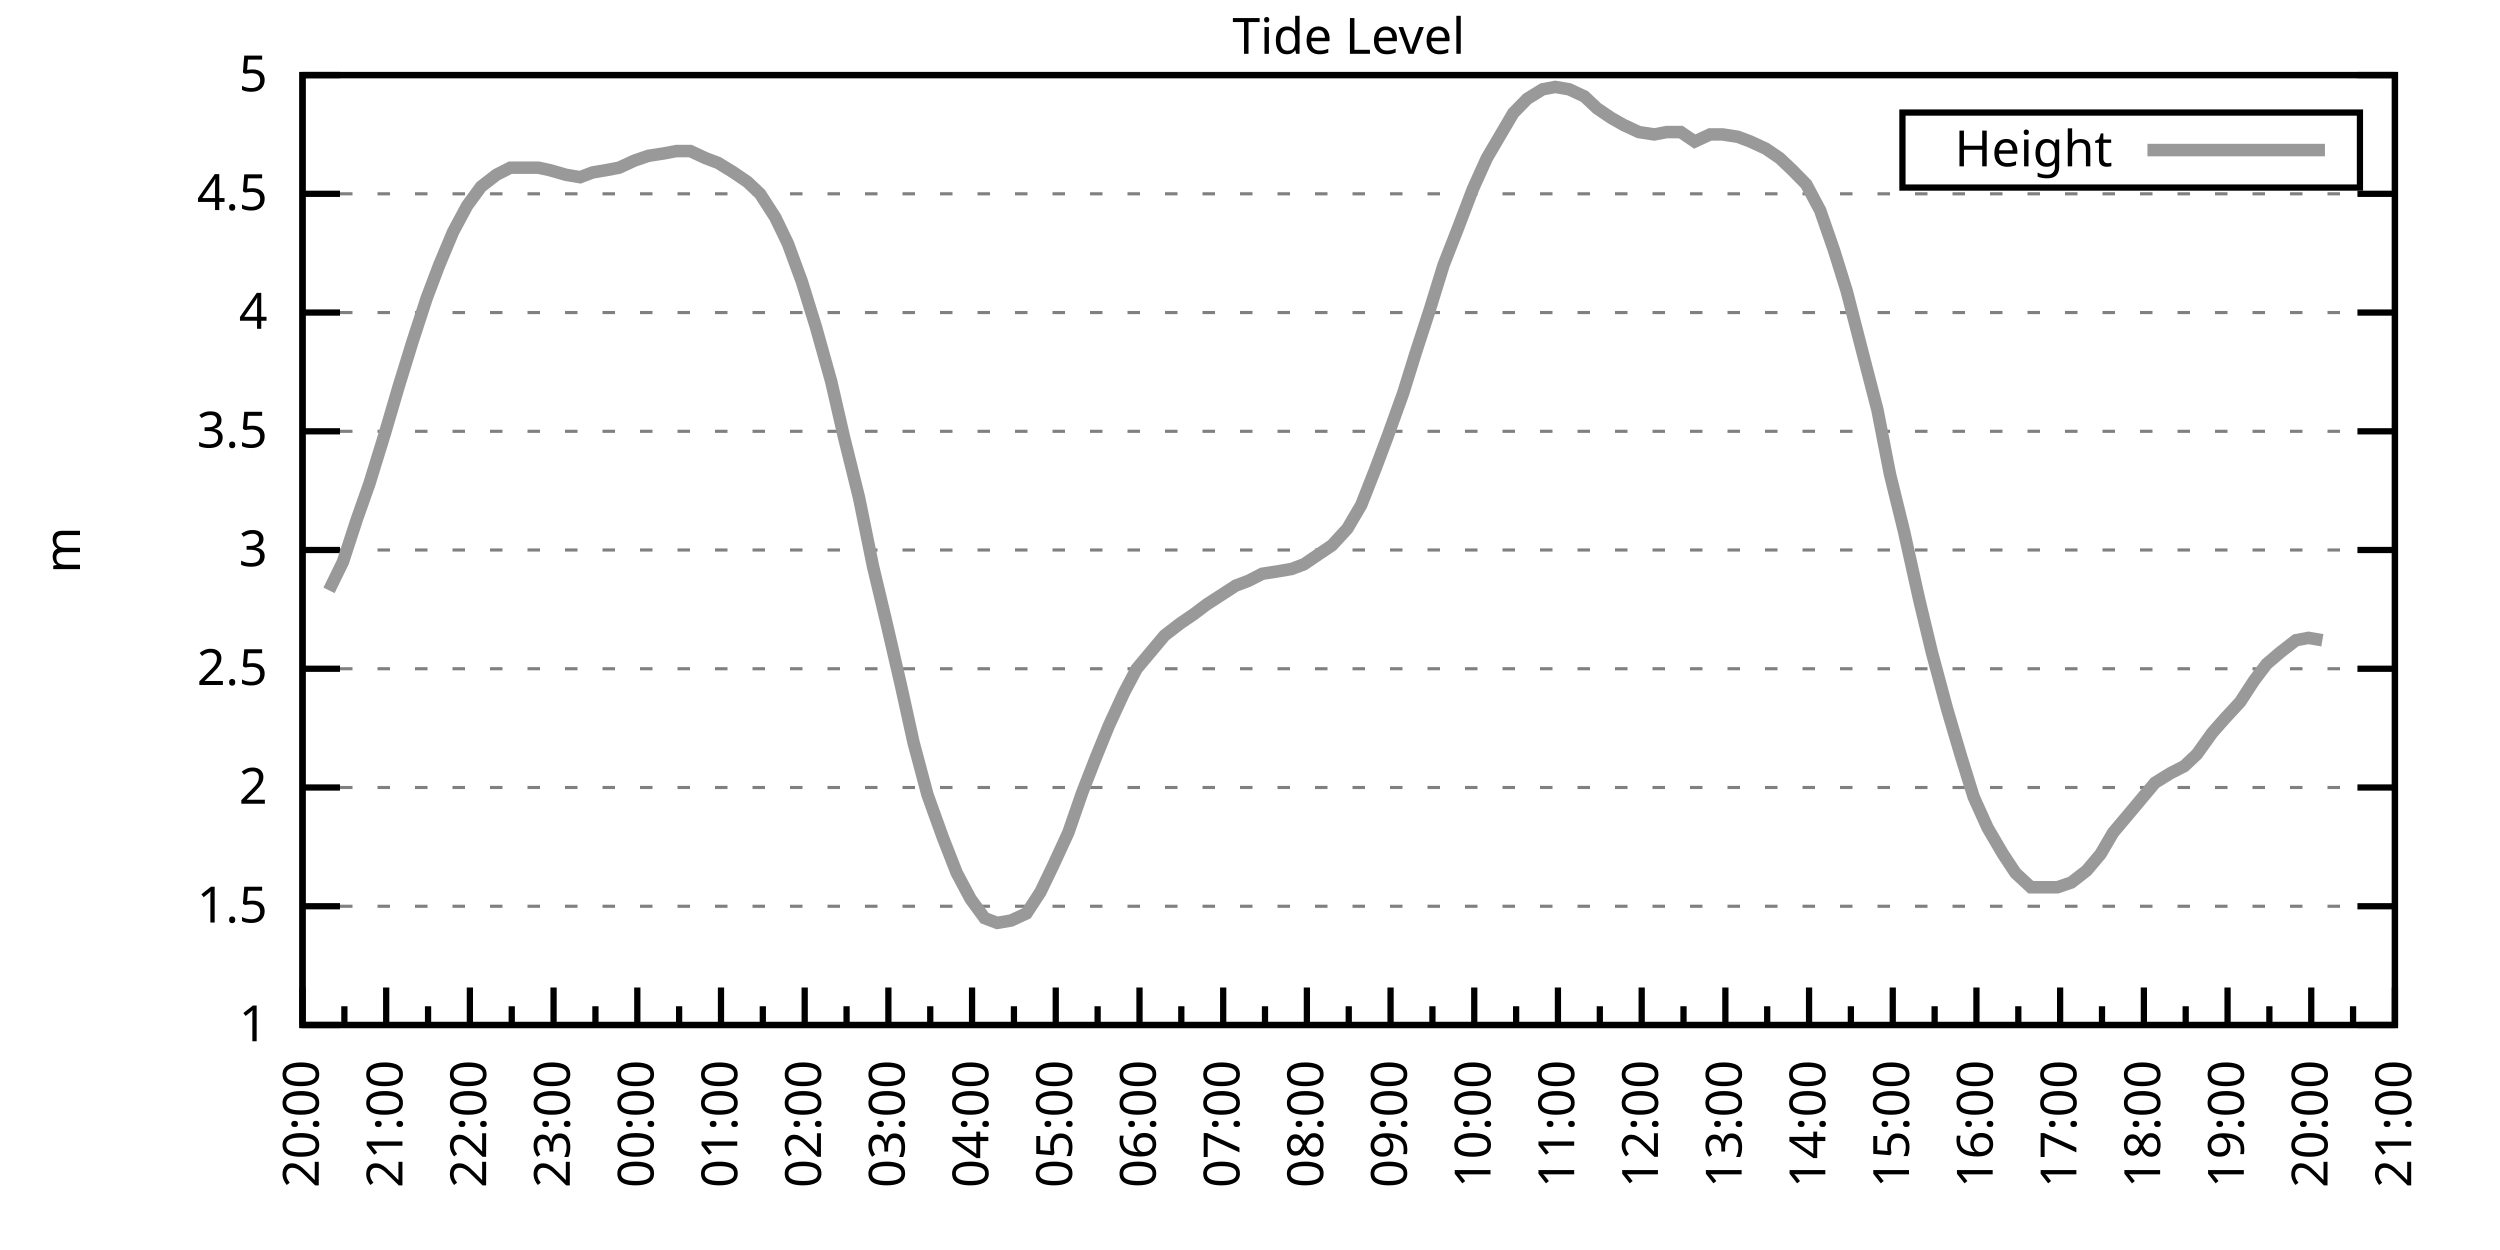
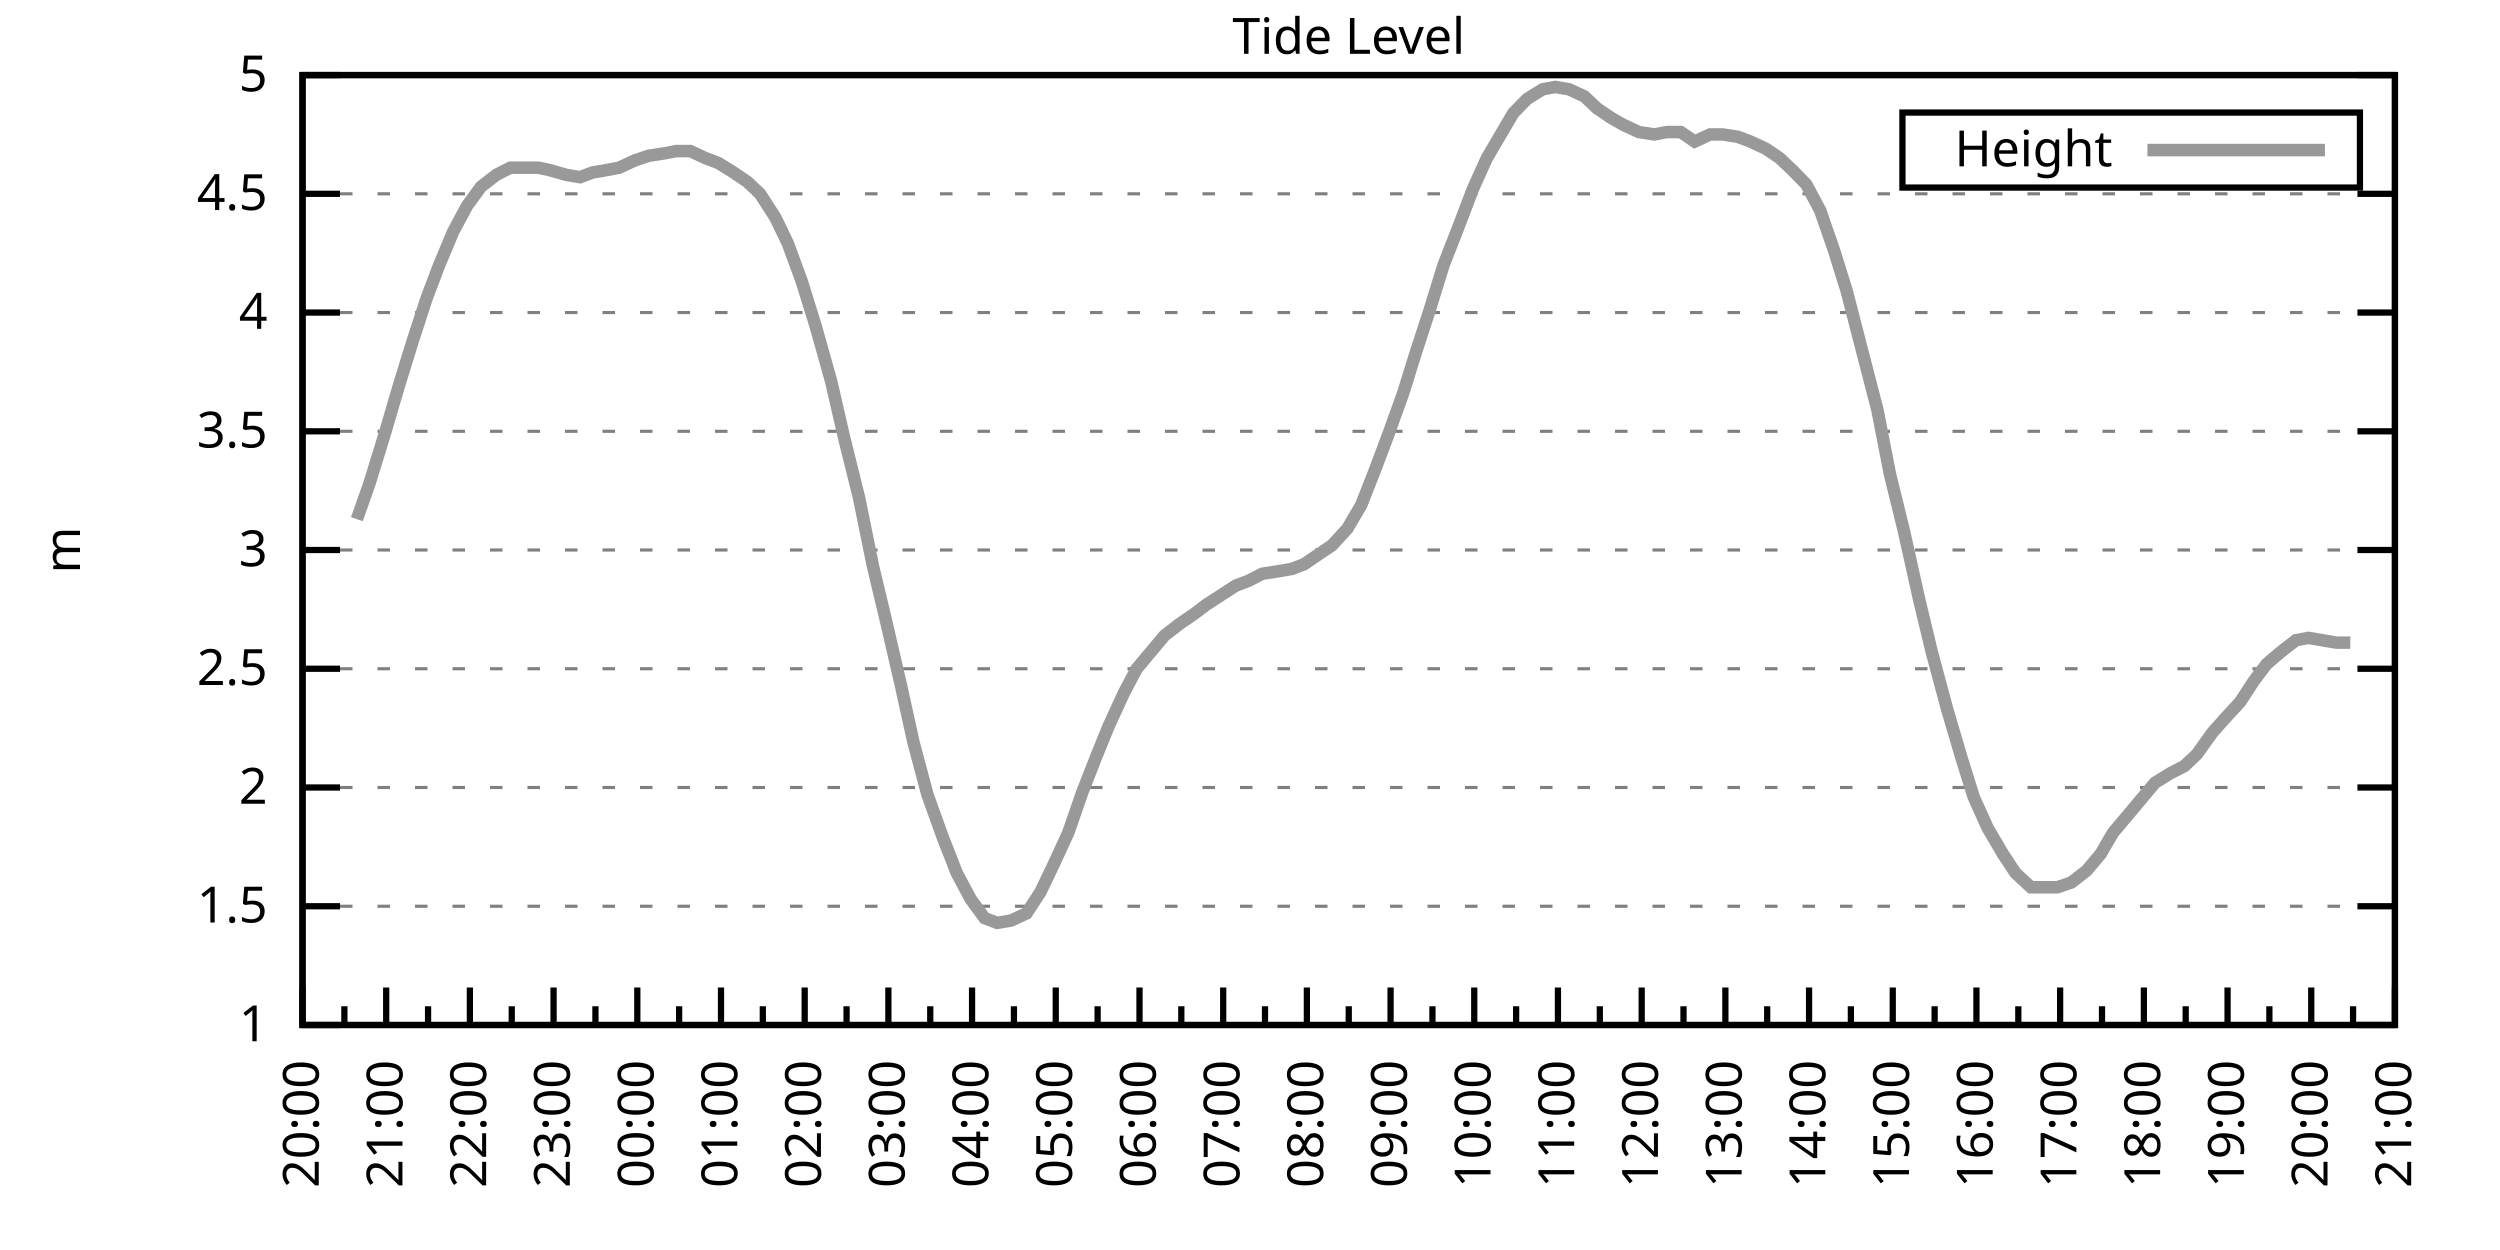
<svg xmlns="http://www.w3.org/2000/svg" xmlns:xlink="http://www.w3.org/1999/xlink" width="400" height="200" viewBox="0 0 400 200">
  <g id="gnuplot_canvas">
    <rect x="0" y="0" width="400" height="200" fill="none" />
    <defs>
      <circle id="gpDot" r="0.5" stroke-width="0.5" stroke="currentColor" />
      <path id="gpPt0" stroke-width="0.333" stroke="currentColor" d="M-1,0 h2 M0,-1 v2" />
      <path id="gpPt1" stroke-width="0.333" stroke="currentColor" d="M-1,-1 L1,1 M1,-1 L-1,1" />
      <path id="gpPt2" stroke-width="0.333" stroke="currentColor" d="M-1,0 L1,0 M0,-1 L0,1 M-1,-1 L1,1 M-1,1 L1,-1" />
      <rect id="gpPt3" stroke-width="0.333" stroke="currentColor" x="-1" y="-1" width="2" height="2" />
      <rect id="gpPt4" stroke-width="0.333" stroke="currentColor" fill="currentColor" x="-1" y="-1" width="2" height="2" />
      <circle id="gpPt5" stroke-width="0.333" stroke="currentColor" cx="0" cy="0" r="1" />
      <use xlink:href="#gpPt5" id="gpPt6" fill="currentColor" stroke="none" />
      <path id="gpPt7" stroke-width="0.333" stroke="currentColor" d="M0,-1.33 L-1.33,0.67 L1.33,0.67 z" />
      <use xlink:href="#gpPt7" id="gpPt8" fill="currentColor" stroke="none" />
      <use xlink:href="#gpPt7" id="gpPt9" stroke="currentColor" transform="rotate(180)" />
      <use xlink:href="#gpPt9" id="gpPt10" fill="currentColor" stroke="none" />
      <use xlink:href="#gpPt3" id="gpPt11" stroke="currentColor" transform="rotate(45)" />
      <use xlink:href="#gpPt11" id="gpPt12" fill="currentColor" stroke="none" />
      <path id="gpPt13" stroke-width="0.333" stroke="currentColor" d="M0,1.330 L1.265,0.411 L0.782,-1.067 L-0.782,-1.076 L-1.265,0.411 z" />
      <use xlink:href="#gpPt13" id="gpPt14" fill="currentColor" stroke="none" />
      <filter id="textbox" filterUnits="objectBoundingBox" x="0" y="0" height="1" width="1">
        <feFlood flood-color="white" flood-opacity="1" result="bgnd" />
        <feComposite in="SourceGraphic" in2="bgnd" operator="atop" />
      </filter>
      <filter id="greybox" filterUnits="objectBoundingBox" x="0" y="0" height="1" width="1">
        <feFlood flood-color="lightgrey" flood-opacity="1" result="grey" />
        <feComposite in="SourceGraphic" in2="grey" operator="atop" />
      </filter>
    </defs>
    <g fill="none" color="white" stroke="currentColor" stroke-width="1.00" stroke-linecap="butt" stroke-linejoin="miter">
</g>
    <g fill="none" color="black" stroke="currentColor" stroke-width="1.00" stroke-linecap="butt" stroke-linejoin="miter">
      <g stroke="none" shape-rendering="crispEdges">
        <polygon fill="rgb(255, 255, 255)" points="48.40,164.00 383.18,164.00 383.18,12.02 48.40,12.02 " />
      </g>
    </g>
    <g fill="none" color="black" stroke="currentColor" stroke-width="1.00" stroke-linecap="butt" stroke-linejoin="miter">
</g>
    <g fill="none" color="black" stroke="black" stroke-width="0.50" stroke-linecap="butt" stroke-linejoin="miter">
</g>
    <g fill="none" color="gray" stroke="currentColor" stroke-width="0.50" stroke-linecap="butt" stroke-linejoin="miter">
      <path stroke="gray" stroke-dasharray="2,4" class="gridline" d="M48.40,164.00 L383.19,164.00  " />
    </g>
    <g fill="none" color="gray" stroke="gray" stroke-width="1.00" stroke-linecap="butt" stroke-linejoin="miter">
</g>
    <g fill="none" color="black" stroke="currentColor" stroke-width="1.00" stroke-linecap="butt" stroke-linejoin="miter">
      <path stroke="black" d="M48.40,164.00 L54.40,164.00 M383.19,164.00 L377.19,164.00  " />
      <g transform="translate(42.80,166.60)" stroke="none" fill="black" font-family="Sans" font-size="8.00" text-anchor="end">
        <text>
          <tspan font-family="Sans"> 1</tspan>
        </text>
      </g>
    </g>
    <g fill="none" color="black" stroke="currentColor" stroke-width="1.00" stroke-linecap="butt" stroke-linejoin="miter">
</g>
    <g fill="none" color="black" stroke="black" stroke-width="0.50" stroke-linecap="butt" stroke-linejoin="miter">
</g>
    <g fill="none" color="gray" stroke="currentColor" stroke-width="0.50" stroke-linecap="butt" stroke-linejoin="miter">
      <path stroke="gray" stroke-dasharray="2,4" class="gridline" d="M48.40,145.00 L383.19,145.00  " />
    </g>
    <g fill="none" color="gray" stroke="gray" stroke-width="1.00" stroke-linecap="butt" stroke-linejoin="miter">
</g>
    <g fill="none" color="black" stroke="currentColor" stroke-width="1.00" stroke-linecap="butt" stroke-linejoin="miter">
      <path stroke="black" d="M48.40,145.00 L54.40,145.00 M383.19,145.00 L377.19,145.00  " />
      <g transform="translate(42.80,147.60)" stroke="none" fill="black" font-family="Sans" font-size="8.00" text-anchor="end">
        <text>
          <tspan font-family="Sans"> 1.5</tspan>
        </text>
      </g>
    </g>
    <g fill="none" color="black" stroke="currentColor" stroke-width="1.00" stroke-linecap="butt" stroke-linejoin="miter">
</g>
    <g fill="none" color="black" stroke="black" stroke-width="0.50" stroke-linecap="butt" stroke-linejoin="miter">
</g>
    <g fill="none" color="gray" stroke="currentColor" stroke-width="0.50" stroke-linecap="butt" stroke-linejoin="miter">
      <path stroke="gray" stroke-dasharray="2,4" class="gridline" d="M48.40,126.00 L383.19,126.00  " />
    </g>
    <g fill="none" color="gray" stroke="gray" stroke-width="1.00" stroke-linecap="butt" stroke-linejoin="miter">
</g>
    <g fill="none" color="black" stroke="currentColor" stroke-width="1.00" stroke-linecap="butt" stroke-linejoin="miter">
      <path stroke="black" d="M48.40,126.00 L54.40,126.00 M383.19,126.00 L377.19,126.00  " />
      <g transform="translate(42.80,128.60)" stroke="none" fill="black" font-family="Sans" font-size="8.00" text-anchor="end">
        <text>
          <tspan font-family="Sans"> 2</tspan>
        </text>
      </g>
    </g>
    <g fill="none" color="black" stroke="currentColor" stroke-width="1.00" stroke-linecap="butt" stroke-linejoin="miter">
</g>
    <g fill="none" color="black" stroke="black" stroke-width="0.50" stroke-linecap="butt" stroke-linejoin="miter">
</g>
    <g fill="none" color="gray" stroke="currentColor" stroke-width="0.50" stroke-linecap="butt" stroke-linejoin="miter">
      <path stroke="gray" stroke-dasharray="2,4" class="gridline" d="M48.40,107.00 L383.19,107.00  " />
    </g>
    <g fill="none" color="gray" stroke="gray" stroke-width="1.00" stroke-linecap="butt" stroke-linejoin="miter">
</g>
    <g fill="none" color="black" stroke="currentColor" stroke-width="1.00" stroke-linecap="butt" stroke-linejoin="miter">
      <path stroke="black" d="M48.40,107.00 L54.40,107.00 M383.19,107.00 L377.19,107.00  " />
      <g transform="translate(42.80,109.60)" stroke="none" fill="black" font-family="Sans" font-size="8.00" text-anchor="end">
        <text>
          <tspan font-family="Sans"> 2.5</tspan>
        </text>
      </g>
    </g>
    <g fill="none" color="black" stroke="currentColor" stroke-width="1.00" stroke-linecap="butt" stroke-linejoin="miter">
</g>
    <g fill="none" color="black" stroke="black" stroke-width="0.50" stroke-linecap="butt" stroke-linejoin="miter">
</g>
    <g fill="none" color="gray" stroke="currentColor" stroke-width="0.50" stroke-linecap="butt" stroke-linejoin="miter">
      <path stroke="gray" stroke-dasharray="2,4" class="gridline" d="M48.40,88.00 L383.19,88.00  " />
    </g>
    <g fill="none" color="gray" stroke="gray" stroke-width="1.00" stroke-linecap="butt" stroke-linejoin="miter">
</g>
    <g fill="none" color="black" stroke="currentColor" stroke-width="1.00" stroke-linecap="butt" stroke-linejoin="miter">
      <path stroke="black" d="M48.40,88.00 L54.40,88.00 M383.19,88.00 L377.19,88.00  " />
      <g transform="translate(42.80,90.60)" stroke="none" fill="black" font-family="Sans" font-size="8.00" text-anchor="end">
        <text>
          <tspan font-family="Sans"> 3</tspan>
        </text>
      </g>
    </g>
    <g fill="none" color="black" stroke="currentColor" stroke-width="1.00" stroke-linecap="butt" stroke-linejoin="miter">
</g>
    <g fill="none" color="black" stroke="black" stroke-width="0.50" stroke-linecap="butt" stroke-linejoin="miter">
</g>
    <g fill="none" color="gray" stroke="currentColor" stroke-width="0.50" stroke-linecap="butt" stroke-linejoin="miter">
      <path stroke="gray" stroke-dasharray="2,4" class="gridline" d="M48.40,69.01 L383.19,69.01  " />
    </g>
    <g fill="none" color="gray" stroke="gray" stroke-width="1.00" stroke-linecap="butt" stroke-linejoin="miter">
</g>
    <g fill="none" color="black" stroke="currentColor" stroke-width="1.00" stroke-linecap="butt" stroke-linejoin="miter">
      <path stroke="black" d="M48.40,69.01 L54.40,69.01 M383.19,69.01 L377.19,69.01  " />
      <g transform="translate(42.80,71.61)" stroke="none" fill="black" font-family="Sans" font-size="8.00" text-anchor="end">
        <text>
          <tspan font-family="Sans"> 3.5</tspan>
        </text>
      </g>
    </g>
    <g fill="none" color="black" stroke="currentColor" stroke-width="1.00" stroke-linecap="butt" stroke-linejoin="miter">
</g>
    <g fill="none" color="black" stroke="black" stroke-width="0.50" stroke-linecap="butt" stroke-linejoin="miter">
</g>
    <g fill="none" color="gray" stroke="currentColor" stroke-width="0.50" stroke-linecap="butt" stroke-linejoin="miter">
      <path stroke="gray" stroke-dasharray="2,4" class="gridline" d="M48.40,50.01 L383.19,50.01  " />
    </g>
    <g fill="none" color="gray" stroke="gray" stroke-width="1.00" stroke-linecap="butt" stroke-linejoin="miter">
</g>
    <g fill="none" color="black" stroke="currentColor" stroke-width="1.00" stroke-linecap="butt" stroke-linejoin="miter">
      <path stroke="black" d="M48.40,50.01 L54.40,50.01 M383.19,50.01 L377.19,50.01  " />
      <g transform="translate(42.80,52.61)" stroke="none" fill="black" font-family="Sans" font-size="8.00" text-anchor="end">
        <text>
          <tspan font-family="Sans"> 4</tspan>
        </text>
      </g>
    </g>
    <g fill="none" color="black" stroke="currentColor" stroke-width="1.00" stroke-linecap="butt" stroke-linejoin="miter">
</g>
    <g fill="none" color="black" stroke="black" stroke-width="0.50" stroke-linecap="butt" stroke-linejoin="miter">
</g>
    <g fill="none" color="gray" stroke="currentColor" stroke-width="0.50" stroke-linecap="butt" stroke-linejoin="miter">
      <path stroke="gray" stroke-dasharray="2,4" class="gridline" d="M48.40,31.01 L383.19,31.01  " />
    </g>
    <g fill="none" color="gray" stroke="gray" stroke-width="1.00" stroke-linecap="butt" stroke-linejoin="miter">
</g>
    <g fill="none" color="black" stroke="currentColor" stroke-width="1.00" stroke-linecap="butt" stroke-linejoin="miter">
      <path stroke="black" d="M48.40,31.01 L54.40,31.01 M383.19,31.01 L377.19,31.01  " />
      <g transform="translate(42.80,33.61)" stroke="none" fill="black" font-family="Sans" font-size="8.00" text-anchor="end">
        <text>
          <tspan font-family="Sans"> 4.5</tspan>
        </text>
      </g>
    </g>
    <g fill="none" color="black" stroke="currentColor" stroke-width="1.00" stroke-linecap="butt" stroke-linejoin="miter">
</g>
    <g fill="none" color="black" stroke="black" stroke-width="0.50" stroke-linecap="butt" stroke-linejoin="miter">
</g>
    <g fill="none" color="gray" stroke="currentColor" stroke-width="0.50" stroke-linecap="butt" stroke-linejoin="miter">
      <path stroke="gray" stroke-dasharray="2,4" class="gridline" d="M48.40,12.01 L383.19,12.01  " />
    </g>
    <g fill="none" color="gray" stroke="gray" stroke-width="1.00" stroke-linecap="butt" stroke-linejoin="miter">
</g>
    <g fill="none" color="black" stroke="currentColor" stroke-width="1.00" stroke-linecap="butt" stroke-linejoin="miter">
      <path stroke="black" d="M48.40,12.01 L54.40,12.01 M383.19,12.01 L377.19,12.01  " />
      <g transform="translate(42.80,14.61)" stroke="none" fill="black" font-family="Sans" font-size="8.00" text-anchor="end">
        <text>
          <tspan font-family="Sans"> 5</tspan>
        </text>
      </g>
    </g>
    <g fill="none" color="black" stroke="currentColor" stroke-width="1.00" stroke-linecap="butt" stroke-linejoin="miter">
      <path stroke="black" d="M48.40,164.00 L48.40,158.00  " />
      <g transform="translate(51.00,169.60) rotate(270)" stroke="none" fill="black" font-family="Sans" font-size="8.00" text-anchor="end">
        <text>
          <tspan font-family="Sans">20:00</tspan>
        </text>
      </g>
    </g>
    <g fill="none" color="black" stroke="currentColor" stroke-width="1.00" stroke-linecap="butt" stroke-linejoin="miter">
      <path stroke="black" d="M55.10,164.00 L55.10,161.00 M61.79,164.00 L61.79,158.00  " />
      <g transform="translate(64.39,169.60) rotate(270)" stroke="none" fill="black" font-family="Sans" font-size="8.00" text-anchor="end">
        <text>
          <tspan font-family="Sans">21:00</tspan>
        </text>
      </g>
    </g>
    <g fill="none" color="black" stroke="currentColor" stroke-width="1.00" stroke-linecap="butt" stroke-linejoin="miter">
      <path stroke="black" d="M68.49,164.00 L68.49,161.00 M75.18,164.00 L75.18,158.00  " />
      <g transform="translate(77.78,169.60) rotate(270)" stroke="none" fill="black" font-family="Sans" font-size="8.00" text-anchor="end">
        <text>
          <tspan font-family="Sans">22:00</tspan>
        </text>
      </g>
    </g>
    <g fill="none" color="black" stroke="currentColor" stroke-width="1.00" stroke-linecap="butt" stroke-linejoin="miter">
      <path stroke="black" d="M81.88,164.00 L81.88,161.00 M88.57,164.00 L88.57,158.00  " />
      <g transform="translate(91.17,169.60) rotate(270)" stroke="none" fill="black" font-family="Sans" font-size="8.00" text-anchor="end">
        <text>
          <tspan font-family="Sans">23:00</tspan>
        </text>
      </g>
    </g>
    <g fill="none" color="black" stroke="currentColor" stroke-width="1.00" stroke-linecap="butt" stroke-linejoin="miter">
      <path stroke="black" d="M95.27,164.00 L95.27,161.00 M101.97,164.00 L101.97,158.00  " />
      <g transform="translate(104.57,169.60) rotate(270)" stroke="none" fill="black" font-family="Sans" font-size="8.00" text-anchor="end">
        <text>
          <tspan font-family="Sans">00:00</tspan>
        </text>
      </g>
    </g>
    <g fill="none" color="black" stroke="currentColor" stroke-width="1.00" stroke-linecap="butt" stroke-linejoin="miter">
      <path stroke="black" d="M108.66,164.00 L108.66,161.00 M115.36,164.00 L115.36,158.00  " />
      <g transform="translate(117.96,169.60) rotate(270)" stroke="none" fill="black" font-family="Sans" font-size="8.00" text-anchor="end">
        <text>
          <tspan font-family="Sans">01:00</tspan>
        </text>
      </g>
    </g>
    <g fill="none" color="black" stroke="currentColor" stroke-width="1.00" stroke-linecap="butt" stroke-linejoin="miter">
      <path stroke="black" d="M122.05,164.00 L122.05,161.00 M128.75,164.00 L128.75,158.00  " />
      <g transform="translate(131.35,169.60) rotate(270)" stroke="none" fill="black" font-family="Sans" font-size="8.00" text-anchor="end">
        <text>
          <tspan font-family="Sans">02:00</tspan>
        </text>
      </g>
    </g>
    <g fill="none" color="black" stroke="currentColor" stroke-width="1.00" stroke-linecap="butt" stroke-linejoin="miter">
      <path stroke="black" d="M135.45,164.00 L135.45,161.00 M142.14,164.00 L142.14,158.00  " />
      <g transform="translate(144.74,169.60) rotate(270)" stroke="none" fill="black" font-family="Sans" font-size="8.00" text-anchor="end">
        <text>
          <tspan font-family="Sans">03:00</tspan>
        </text>
      </g>
    </g>
    <g fill="none" color="black" stroke="currentColor" stroke-width="1.00" stroke-linecap="butt" stroke-linejoin="miter">
      <path stroke="black" d="M148.84,164.00 L148.84,161.00 M155.53,164.00 L155.53,158.00  " />
      <g transform="translate(158.13,169.60) rotate(270)" stroke="none" fill="black" font-family="Sans" font-size="8.00" text-anchor="end">
        <text>
          <tspan font-family="Sans">04:00</tspan>
        </text>
      </g>
    </g>
    <g fill="none" color="black" stroke="currentColor" stroke-width="1.00" stroke-linecap="butt" stroke-linejoin="miter">
      <path stroke="black" d="M162.23,164.00 L162.23,161.00 M168.92,164.00 L168.92,158.00  " />
      <g transform="translate(171.52,169.60) rotate(270)" stroke="none" fill="black" font-family="Sans" font-size="8.00" text-anchor="end">
        <text>
          <tspan font-family="Sans">05:00</tspan>
        </text>
      </g>
    </g>
    <g fill="none" color="black" stroke="currentColor" stroke-width="1.00" stroke-linecap="butt" stroke-linejoin="miter">
      <path stroke="black" d="M175.62,164.00 L175.62,161.00 M182.32,164.00 L182.32,158.00  " />
      <g transform="translate(184.92,169.60) rotate(270)" stroke="none" fill="black" font-family="Sans" font-size="8.00" text-anchor="end">
        <text>
          <tspan font-family="Sans">06:00</tspan>
        </text>
      </g>
    </g>
    <g fill="none" color="black" stroke="currentColor" stroke-width="1.00" stroke-linecap="butt" stroke-linejoin="miter">
      <path stroke="black" d="M189.01,164.00 L189.01,161.00 M195.71,164.00 L195.71,158.00  " />
      <g transform="translate(198.31,169.60) rotate(270)" stroke="none" fill="black" font-family="Sans" font-size="8.00" text-anchor="end">
        <text>
          <tspan font-family="Sans">07:00</tspan>
        </text>
      </g>
    </g>
    <g fill="none" color="black" stroke="currentColor" stroke-width="1.00" stroke-linecap="butt" stroke-linejoin="miter">
      <path stroke="black" d="M202.40,164.00 L202.40,161.00 M209.10,164.00 L209.10,158.00  " />
      <g transform="translate(211.70,169.60) rotate(270)" stroke="none" fill="black" font-family="Sans" font-size="8.00" text-anchor="end">
        <text>
          <tspan font-family="Sans">08:00</tspan>
        </text>
      </g>
    </g>
    <g fill="none" color="black" stroke="currentColor" stroke-width="1.00" stroke-linecap="butt" stroke-linejoin="miter">
      <path stroke="black" d="M215.80,164.00 L215.80,161.00 M222.49,164.00 L222.49,158.00  " />
      <g transform="translate(225.09,169.60) rotate(270)" stroke="none" fill="black" font-family="Sans" font-size="8.00" text-anchor="end">
        <text>
          <tspan font-family="Sans">09:00</tspan>
        </text>
      </g>
    </g>
    <g fill="none" color="black" stroke="currentColor" stroke-width="1.00" stroke-linecap="butt" stroke-linejoin="miter">
      <path stroke="black" d="M229.19,164.00 L229.19,161.00 M235.88,164.00 L235.88,158.00  " />
      <g transform="translate(238.48,169.60) rotate(270)" stroke="none" fill="black" font-family="Sans" font-size="8.00" text-anchor="end">
        <text>
          <tspan font-family="Sans">10:00</tspan>
        </text>
      </g>
    </g>
    <g fill="none" color="black" stroke="currentColor" stroke-width="1.00" stroke-linecap="butt" stroke-linejoin="miter">
      <path stroke="black" d="M242.58,164.00 L242.58,161.00 M249.27,164.00 L249.27,158.00  " />
      <g transform="translate(251.87,169.60) rotate(270)" stroke="none" fill="black" font-family="Sans" font-size="8.00" text-anchor="end">
        <text>
          <tspan font-family="Sans">11:00</tspan>
        </text>
      </g>
    </g>
    <g fill="none" color="black" stroke="currentColor" stroke-width="1.00" stroke-linecap="butt" stroke-linejoin="miter">
      <path stroke="black" d="M255.97,164.00 L255.97,161.00 M262.67,164.00 L262.67,158.00  " />
      <g transform="translate(265.27,169.60) rotate(270)" stroke="none" fill="black" font-family="Sans" font-size="8.00" text-anchor="end">
        <text>
          <tspan font-family="Sans">12:00</tspan>
        </text>
      </g>
    </g>
    <g fill="none" color="black" stroke="currentColor" stroke-width="1.00" stroke-linecap="butt" stroke-linejoin="miter">
      <path stroke="black" d="M269.36,164.00 L269.36,161.00 M276.06,164.00 L276.06,158.00  " />
      <g transform="translate(278.66,169.60) rotate(270)" stroke="none" fill="black" font-family="Sans" font-size="8.00" text-anchor="end">
        <text>
          <tspan font-family="Sans">13:00</tspan>
        </text>
      </g>
    </g>
    <g fill="none" color="black" stroke="currentColor" stroke-width="1.00" stroke-linecap="butt" stroke-linejoin="miter">
      <path stroke="black" d="M282.75,164.00 L282.75,161.00 M289.45,164.00 L289.45,158.00  " />
      <g transform="translate(292.05,169.60) rotate(270)" stroke="none" fill="black" font-family="Sans" font-size="8.00" text-anchor="end">
        <text>
          <tspan font-family="Sans">14:00</tspan>
        </text>
      </g>
    </g>
    <g fill="none" color="black" stroke="currentColor" stroke-width="1.00" stroke-linecap="butt" stroke-linejoin="miter">
      <path stroke="black" d="M296.14,164.00 L296.14,161.00 M302.84,164.00 L302.84,158.00  " />
      <g transform="translate(305.44,169.60) rotate(270)" stroke="none" fill="black" font-family="Sans" font-size="8.00" text-anchor="end">
        <text>
          <tspan font-family="Sans">15:00</tspan>
        </text>
      </g>
    </g>
    <g fill="none" color="black" stroke="currentColor" stroke-width="1.00" stroke-linecap="butt" stroke-linejoin="miter">
      <path stroke="black" d="M309.54,164.00 L309.54,161.00 M316.23,164.00 L316.23,158.00  " />
      <g transform="translate(318.83,169.60) rotate(270)" stroke="none" fill="black" font-family="Sans" font-size="8.00" text-anchor="end">
        <text>
          <tspan font-family="Sans">16:00</tspan>
        </text>
      </g>
    </g>
    <g fill="none" color="black" stroke="currentColor" stroke-width="1.00" stroke-linecap="butt" stroke-linejoin="miter">
      <path stroke="black" d="M322.93,164.00 L322.93,161.00 M329.62,164.00 L329.62,158.00  " />
      <g transform="translate(332.22,169.60) rotate(270)" stroke="none" fill="black" font-family="Sans" font-size="8.00" text-anchor="end">
        <text>
          <tspan font-family="Sans">17:00</tspan>
        </text>
      </g>
    </g>
    <g fill="none" color="black" stroke="currentColor" stroke-width="1.00" stroke-linecap="butt" stroke-linejoin="miter">
      <path stroke="black" d="M336.32,164.00 L336.32,161.00 M343.02,164.00 L343.02,158.00  " />
      <g transform="translate(345.62,169.60) rotate(270)" stroke="none" fill="black" font-family="Sans" font-size="8.00" text-anchor="end">
        <text>
          <tspan font-family="Sans">18:00</tspan>
        </text>
      </g>
    </g>
    <g fill="none" color="black" stroke="currentColor" stroke-width="1.00" stroke-linecap="butt" stroke-linejoin="miter">
      <path stroke="black" d="M349.71,164.00 L349.71,161.00 M356.41,164.00 L356.41,158.00  " />
      <g transform="translate(359.01,169.60) rotate(270)" stroke="none" fill="black" font-family="Sans" font-size="8.00" text-anchor="end">
        <text>
          <tspan font-family="Sans">19:00</tspan>
        </text>
      </g>
    </g>
    <g fill="none" color="black" stroke="currentColor" stroke-width="1.00" stroke-linecap="butt" stroke-linejoin="miter">
      <path stroke="black" d="M363.10,164.00 L363.10,161.00 M369.80,164.00 L369.80,158.00  " />
      <g transform="translate(372.40,169.60) rotate(270)" stroke="none" fill="black" font-family="Sans" font-size="8.00" text-anchor="end">
        <text>
          <tspan font-family="Sans">20:00</tspan>
        </text>
      </g>
    </g>
    <g fill="none" color="black" stroke="currentColor" stroke-width="1.00" stroke-linecap="butt" stroke-linejoin="miter">
      <path stroke="black" d="M376.49,164.00 L376.49,161.00 M383.19,164.00 L383.19,158.00  " />
      <g transform="translate(385.79,169.60) rotate(270)" stroke="none" fill="black" font-family="Sans" font-size="8.00" text-anchor="end">
        <text>
          <tspan font-family="Sans">21:00</tspan>
        </text>
      </g>
    </g>
    <g fill="none" color="black" stroke="currentColor" stroke-width="1.00" stroke-linecap="butt" stroke-linejoin="miter">
</g>
    <g fill="none" color="black" stroke="currentColor" stroke-width="1.00" stroke-linecap="butt" stroke-linejoin="miter">
      <path stroke="black" d="M48.40,12.01 L48.40,164.00 L383.19,164.00 L383.19,12.01 L48.40,12.01 Z  " />
    </g>
    <g fill="none" color="black" stroke="currentColor" stroke-width="1.00" stroke-linecap="butt" stroke-linejoin="miter">
      <g transform="translate(12.80,88.01) rotate(270)" stroke="none" fill="black" font-family="Sans" font-size="8.00" text-anchor="middle">
        <text>
          <tspan font-family="Sans">m</tspan>
        </text>
      </g>
    </g>
    <g fill="none" color="black" stroke="currentColor" stroke-width="1.00" stroke-linecap="butt" stroke-linejoin="miter">
</g>
    <g fill="none" color="black" stroke="currentColor" stroke-width="1.00" stroke-linecap="butt" stroke-linejoin="miter">
      <path stroke="black" d="M304.39,30.01 L304.39,18.01 L377.59,18.01 L377.59,30.01 L304.39,30.01 Z  " />
    </g>
    <g id="Tide_level_plot_1">
      <g fill="none" color="white" stroke="black" stroke-width="2.00" stroke-linecap="butt" stroke-linejoin="miter">
</g>
      <g fill="none" color="black" stroke="currentColor" stroke-width="2.00" stroke-linecap="butt" stroke-linejoin="miter">
        <g transform="translate(337.99,26.61)" stroke="none" fill="black" font-family="Sans" font-size="8.00" text-anchor="end">
          <text>
            <tspan font-family="Sans">Height</tspan>
          </text>
        </g>
      </g>
      <g fill="none" color="black" stroke="currentColor" stroke-width="2.00" stroke-linecap="butt" stroke-linejoin="miter">
-         <path stroke="rgb(153, 153, 153)" d="M343.59,24.01 L371.99,24.01 M52.64,94.46 L54.87,89.90 L57.10,83.07 L59.11,77.37 L61.57,69.39 L63.80,61.79   L66.03,54.57 L68.26,47.73 L70.27,42.41 L72.50,37.09 L74.74,32.91 L76.97,29.87 L79.42,27.97 L81.66,26.83   L83.66,26.83 L86.12,26.83 L87.91,27.21 L90.58,27.97 L92.82,28.35 L94.82,27.59 L97.06,27.21 L99.06,26.83   L101.52,25.69 L103.75,24.93 L106.21,24.55 L108.22,24.17 L110.45,24.17 L112.90,25.31 L114.91,26.07 L117.37,27.59   L119.60,29.11 L121.61,31.01 L124.06,34.81 L126.07,38.99 L128.30,45.07 L130.54,52.29 L132.99,61.03 L135.00,69.77   L137.45,79.65 L139.69,90.66 L141.69,99.02 L144.15,109.66 L146.16,118.78 L148.39,127.14 L150.85,133.98 L153.08,139.68   L155.31,143.86 L157.54,146.90 L159.55,147.66 L161.78,147.28 L164.24,146.14 L166.47,142.72 L168.48,138.54 L170.93,133.22   L173.17,126.76 L175.40,121.06 L177.41,116.12 L179.86,110.80 L181.87,107.00 L184.10,104.34 L186.33,101.68 L188.79,99.78   L191.02,98.26 L193.03,96.74 L197.72,93.70 L199.73,92.94 L201.96,91.80 L204.41,91.42 L206.64,91.04 L208.65,90.28   L210.88,88.76 L213.12,87.25 L215.57,84.59 L217.80,80.79 L220.04,75.09 L222.04,69.77 L224.50,62.93 L226.51,56.47   L228.74,49.63 L230.97,42.41 L233.20,36.71 L235.66,30.25 L237.89,25.31 L240.12,21.51 L242.13,18.09 L244.36,15.81   L246.82,14.29 L248.83,13.91 L251.06,14.29 L253.51,15.43 L255.52,17.33 L257.76,18.85 L259.76,19.99 L262.22,21.13   L264.67,21.51 L266.68,21.13 L268.92,21.13 L271.15,22.65 L273.60,21.51 L275.61,21.51 L278.07,21.89 L280.07,22.65   L282.53,23.79 L284.76,25.31 L286.77,27.21 L289.00,29.49 L291.23,33.67 L293.47,40.13 L295.48,46.59 L297.93,56.09   L300.39,65.59 L302.39,75.85 L304.63,84.97 L307.08,95.98 L309.09,104.34 L311.54,113.46 L313.78,121.06 L315.79,127.52   L318.02,132.46 L320.47,136.64 L322.48,139.68 L324.94,141.96 L326.95,141.96 L329.18,141.96 L331.41,141.20 L333.86,139.30   L336.10,136.64 L338.10,133.22 L340.34,130.56 L342.57,127.90 L344.80,125.24 L347.26,123.72 L349.49,122.58 L351.50,120.68   L353.95,117.26 L355.96,114.98 L358.42,112.32 L360.65,108.90 L362.66,106.24 L364.89,104.34 L367.34,102.44 L369.35,102.06   L371.58,102.44  " />
+         <path stroke="rgb(153, 153, 153)" d="M343.59,24.01 L371.99,24.01 M57.10,83.07 L59.11,77.37 L61.57,69.39 L63.80,61.79 L66.03,54.57 L68.26,47.73   L70.27,42.41 L72.50,37.09 L74.74,32.91 L76.97,29.87 L79.42,27.97 L81.66,26.83 L83.66,26.83 L86.12,26.83   L87.91,27.21 L90.58,27.97 L92.82,28.35 L94.82,27.59 L97.06,27.21 L99.06,26.83 L101.52,25.69 L103.75,24.93   L106.21,24.55 L108.22,24.17 L110.45,24.17 L112.90,25.31 L114.91,26.07 L117.37,27.59 L119.60,29.11 L121.61,31.01   L124.06,34.81 L126.07,38.99 L128.30,45.07 L130.54,52.29 L132.99,61.03 L135.00,69.77 L137.45,79.65 L139.69,90.66   L141.69,99.02 L144.15,109.66 L146.16,118.78 L148.39,127.14 L150.85,133.98 L153.08,139.68 L155.31,143.86 L157.54,146.90   L159.55,147.66 L161.78,147.28 L164.24,146.14 L166.47,142.72 L168.48,138.54 L170.93,133.22 L173.17,126.76 L175.40,121.06   L177.41,116.12 L179.86,110.80 L181.87,107.00 L184.10,104.34 L186.33,101.68 L188.79,99.78 L191.02,98.26 L193.03,96.74   L197.72,93.70 L199.73,92.94 L201.96,91.80 L204.41,91.42 L206.64,91.04 L208.65,90.28 L210.88,88.76 L213.12,87.25   L215.57,84.59 L217.80,80.79 L220.04,75.09 L222.04,69.77 L224.50,62.93 L226.51,56.47 L228.74,49.63 L230.97,42.41   L233.20,36.71 L235.66,30.25 L237.89,25.31 L240.12,21.51 L242.13,18.09 L244.36,15.81 L246.82,14.29 L248.83,13.91   L251.06,14.29 L253.51,15.43 L255.52,17.33 L257.76,18.85 L259.76,19.99 L262.22,21.13 L264.67,21.51 L266.68,21.13   L268.92,21.13 L271.15,22.65 L273.60,21.51 L275.61,21.51 L278.07,21.89 L280.07,22.65 L282.53,23.79 L284.76,25.31   L286.77,27.21 L289.00,29.49 L291.23,33.67 L293.47,40.13 L295.48,46.59 L297.93,56.09 L300.39,65.59 L302.39,75.85   L304.63,84.97 L307.08,95.98 L309.09,104.34 L311.54,113.46 L313.78,121.06 L315.79,127.52 L318.02,132.46 L320.47,136.64   L322.48,139.68 L324.94,141.96 L326.95,141.96 L329.18,141.96 L331.41,141.20 L333.86,139.30 L336.10,136.64 L338.10,133.22   L340.34,130.56 L342.57,127.90 L344.80,125.24 L347.26,123.72 L349.49,122.58 L351.50,120.68 L353.95,117.26 L355.96,114.98   L358.42,112.32 L360.65,108.90 L362.66,106.24 L364.89,104.34 L367.34,102.44 L369.35,102.06 L371.58,102.44 L373.82,102.82   L376.05,102.82  " />
      </g>
    </g>
    <g fill="none" color="black" stroke="currentColor" stroke-width="2.00" stroke-linecap="butt" stroke-linejoin="miter">
</g>
    <g fill="none" color="black" stroke="black" stroke-width="1.00" stroke-linecap="butt" stroke-linejoin="miter">
</g>
    <g fill="none" color="black" stroke="currentColor" stroke-width="1.00" stroke-linecap="butt" stroke-linejoin="miter">
      <path stroke="black" d="M48.40,12.01 L48.40,164.00 L383.19,164.00 L383.19,12.01 L48.40,12.01 Z  " />
    </g>
    <g fill="none" color="black" stroke="currentColor" stroke-width="1.00" stroke-linecap="butt" stroke-linejoin="miter">
      <g transform="translate(215.79,8.61)" stroke="none" fill="black" font-family="Sans" font-size="8.00" text-anchor="middle">
        <text>
          <tspan font-family="Sans">Tide Level</tspan>
        </text>
      </g>
    </g>
    <g fill="none" color="black" stroke="currentColor" stroke-width="1.00" stroke-linecap="butt" stroke-linejoin="miter">
</g>
  </g>
</svg>
